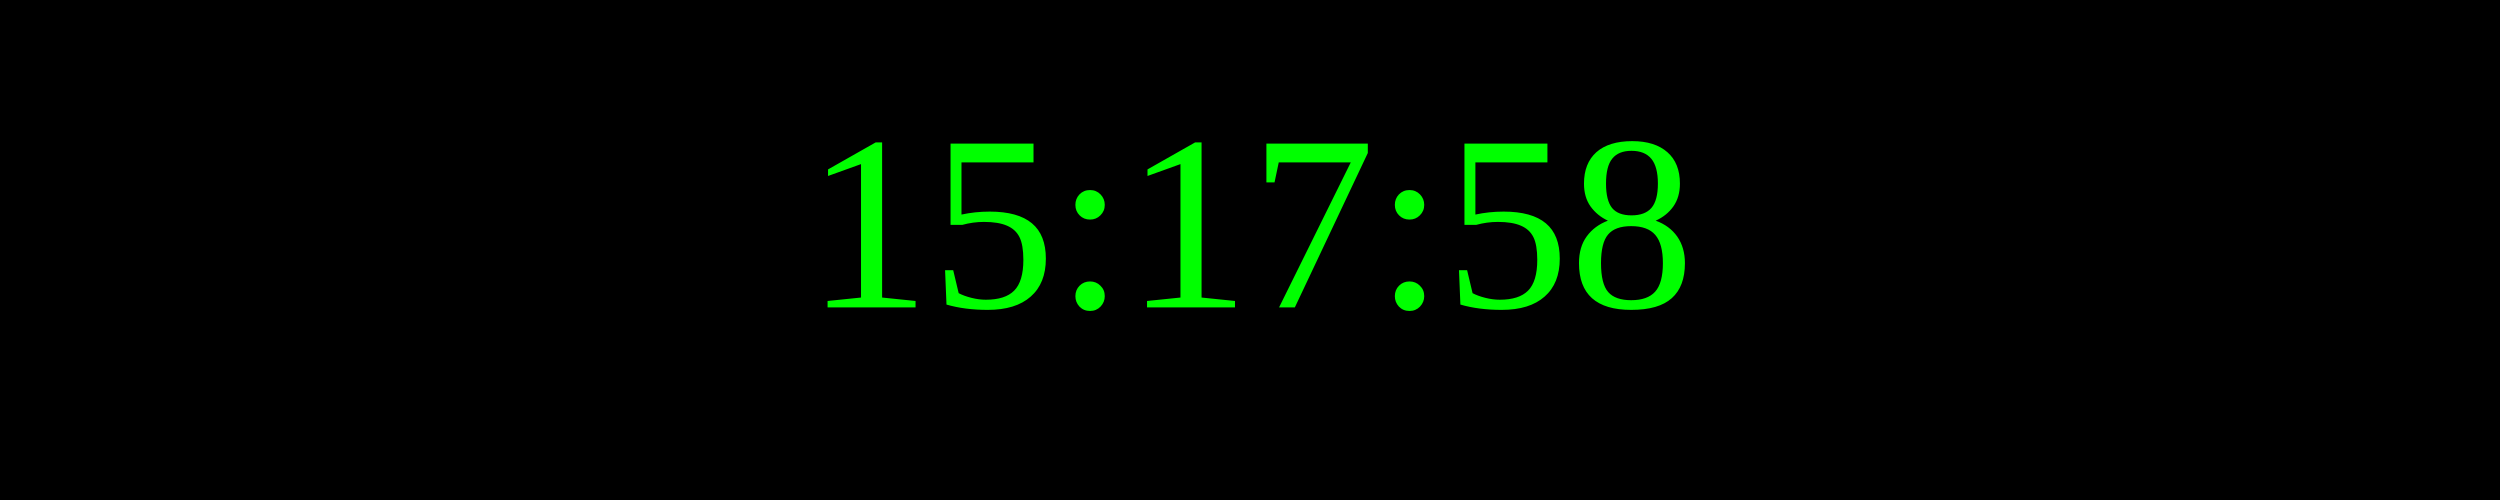
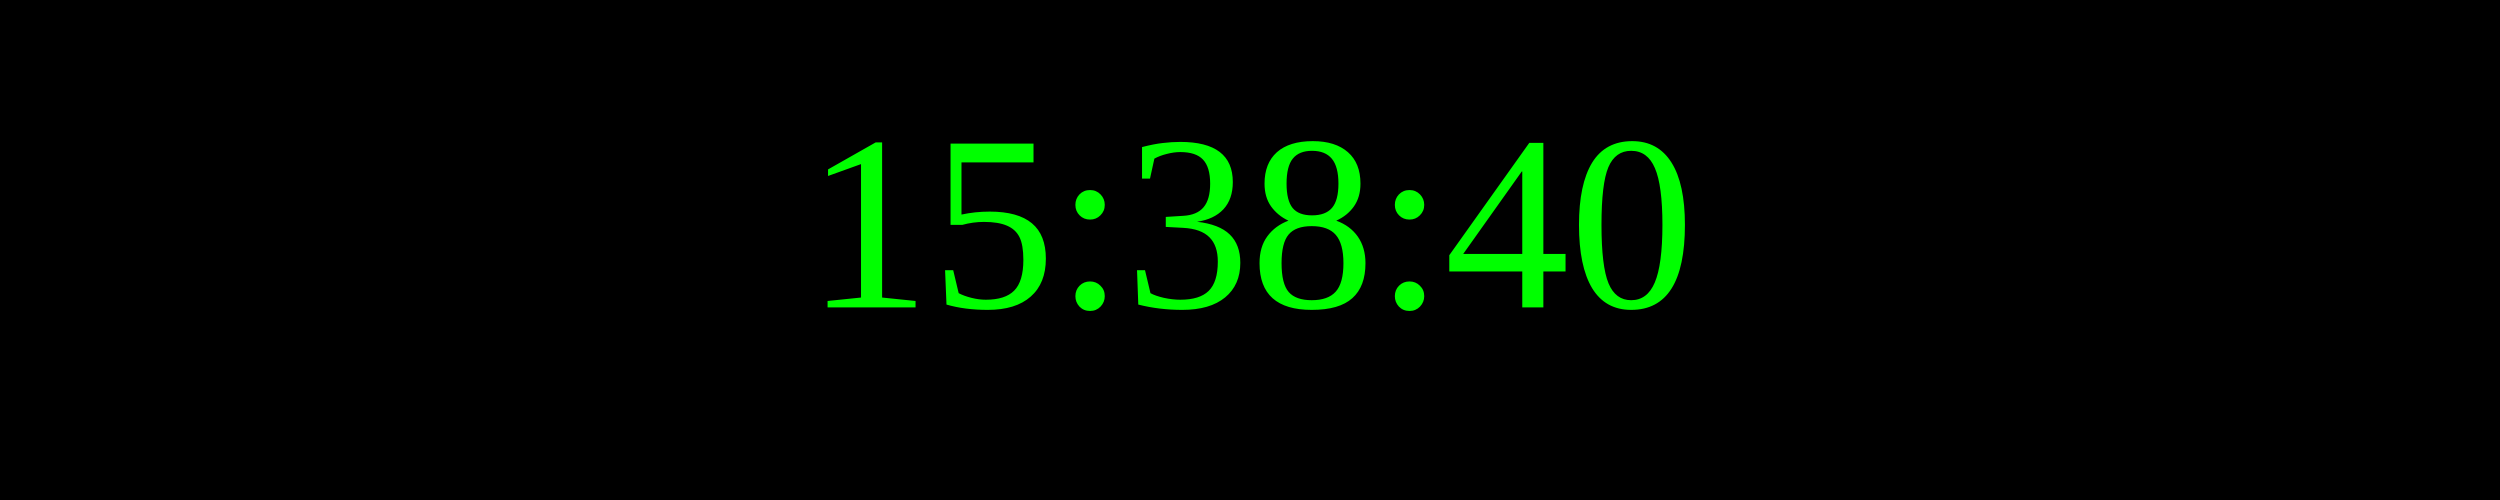
<svg xmlns="http://www.w3.org/2000/svg" width="250" height="50">
  <rect width="100%" height="100%" fill="black" />
  <text x="50%" y="50%" font-size="25" fill="lime" text-anchor="middle" dominant-baseline="middle">
- 15:17:58
+ 15:38:40
</text>
</svg>
